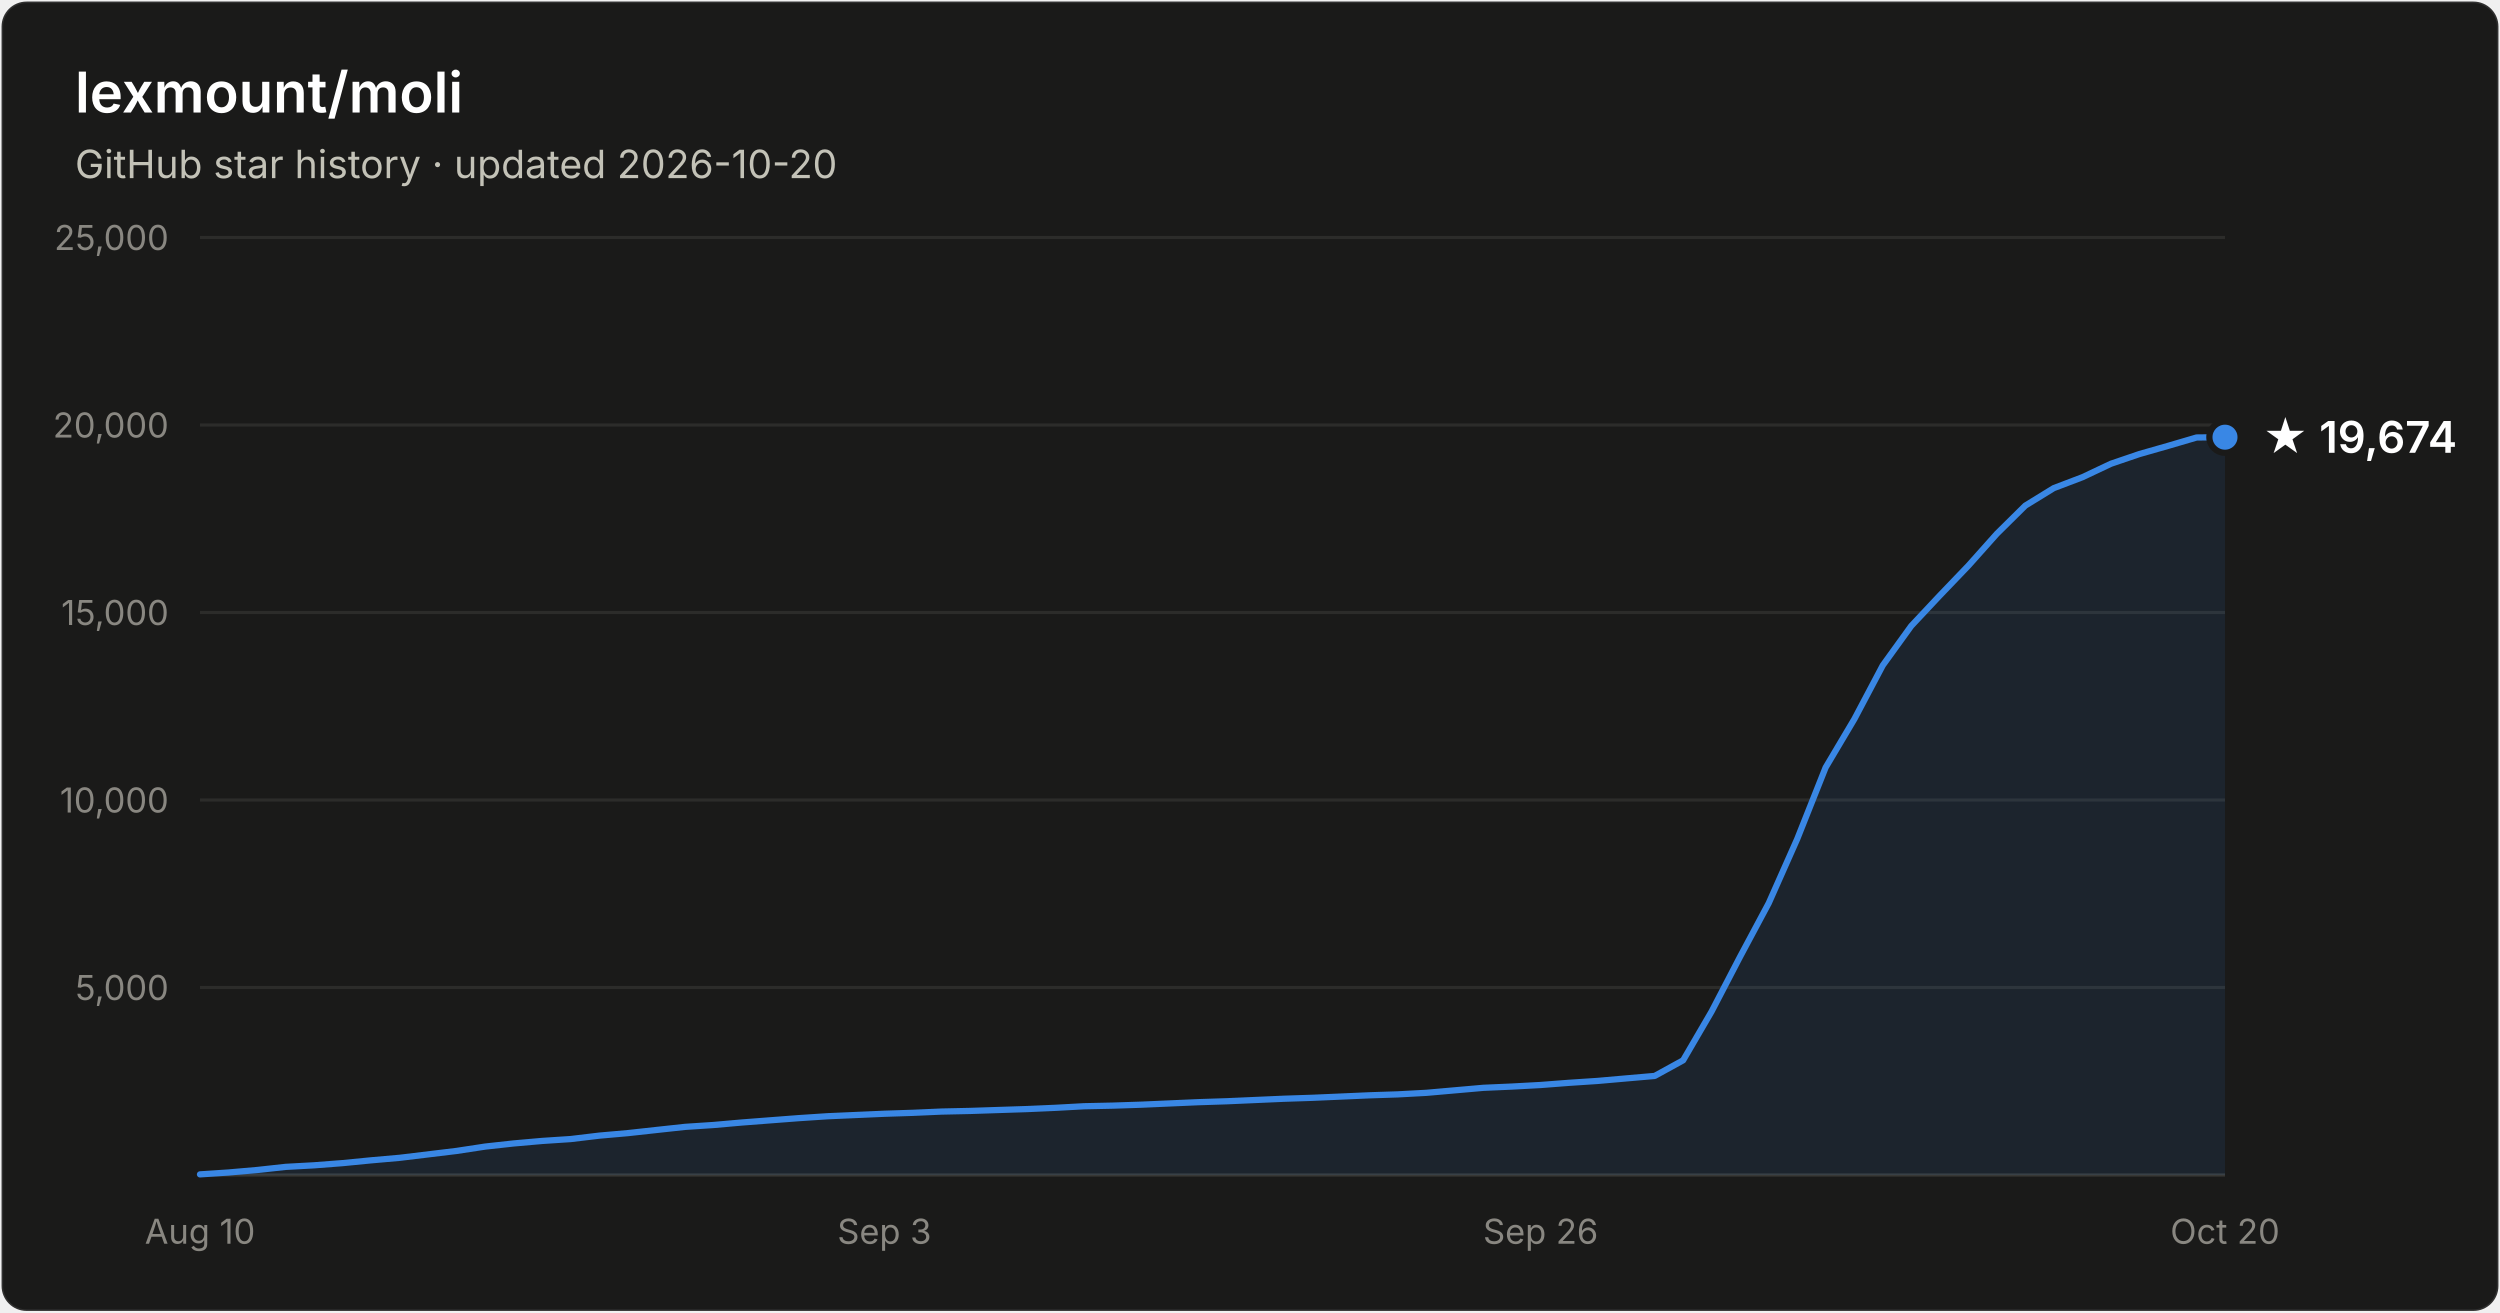
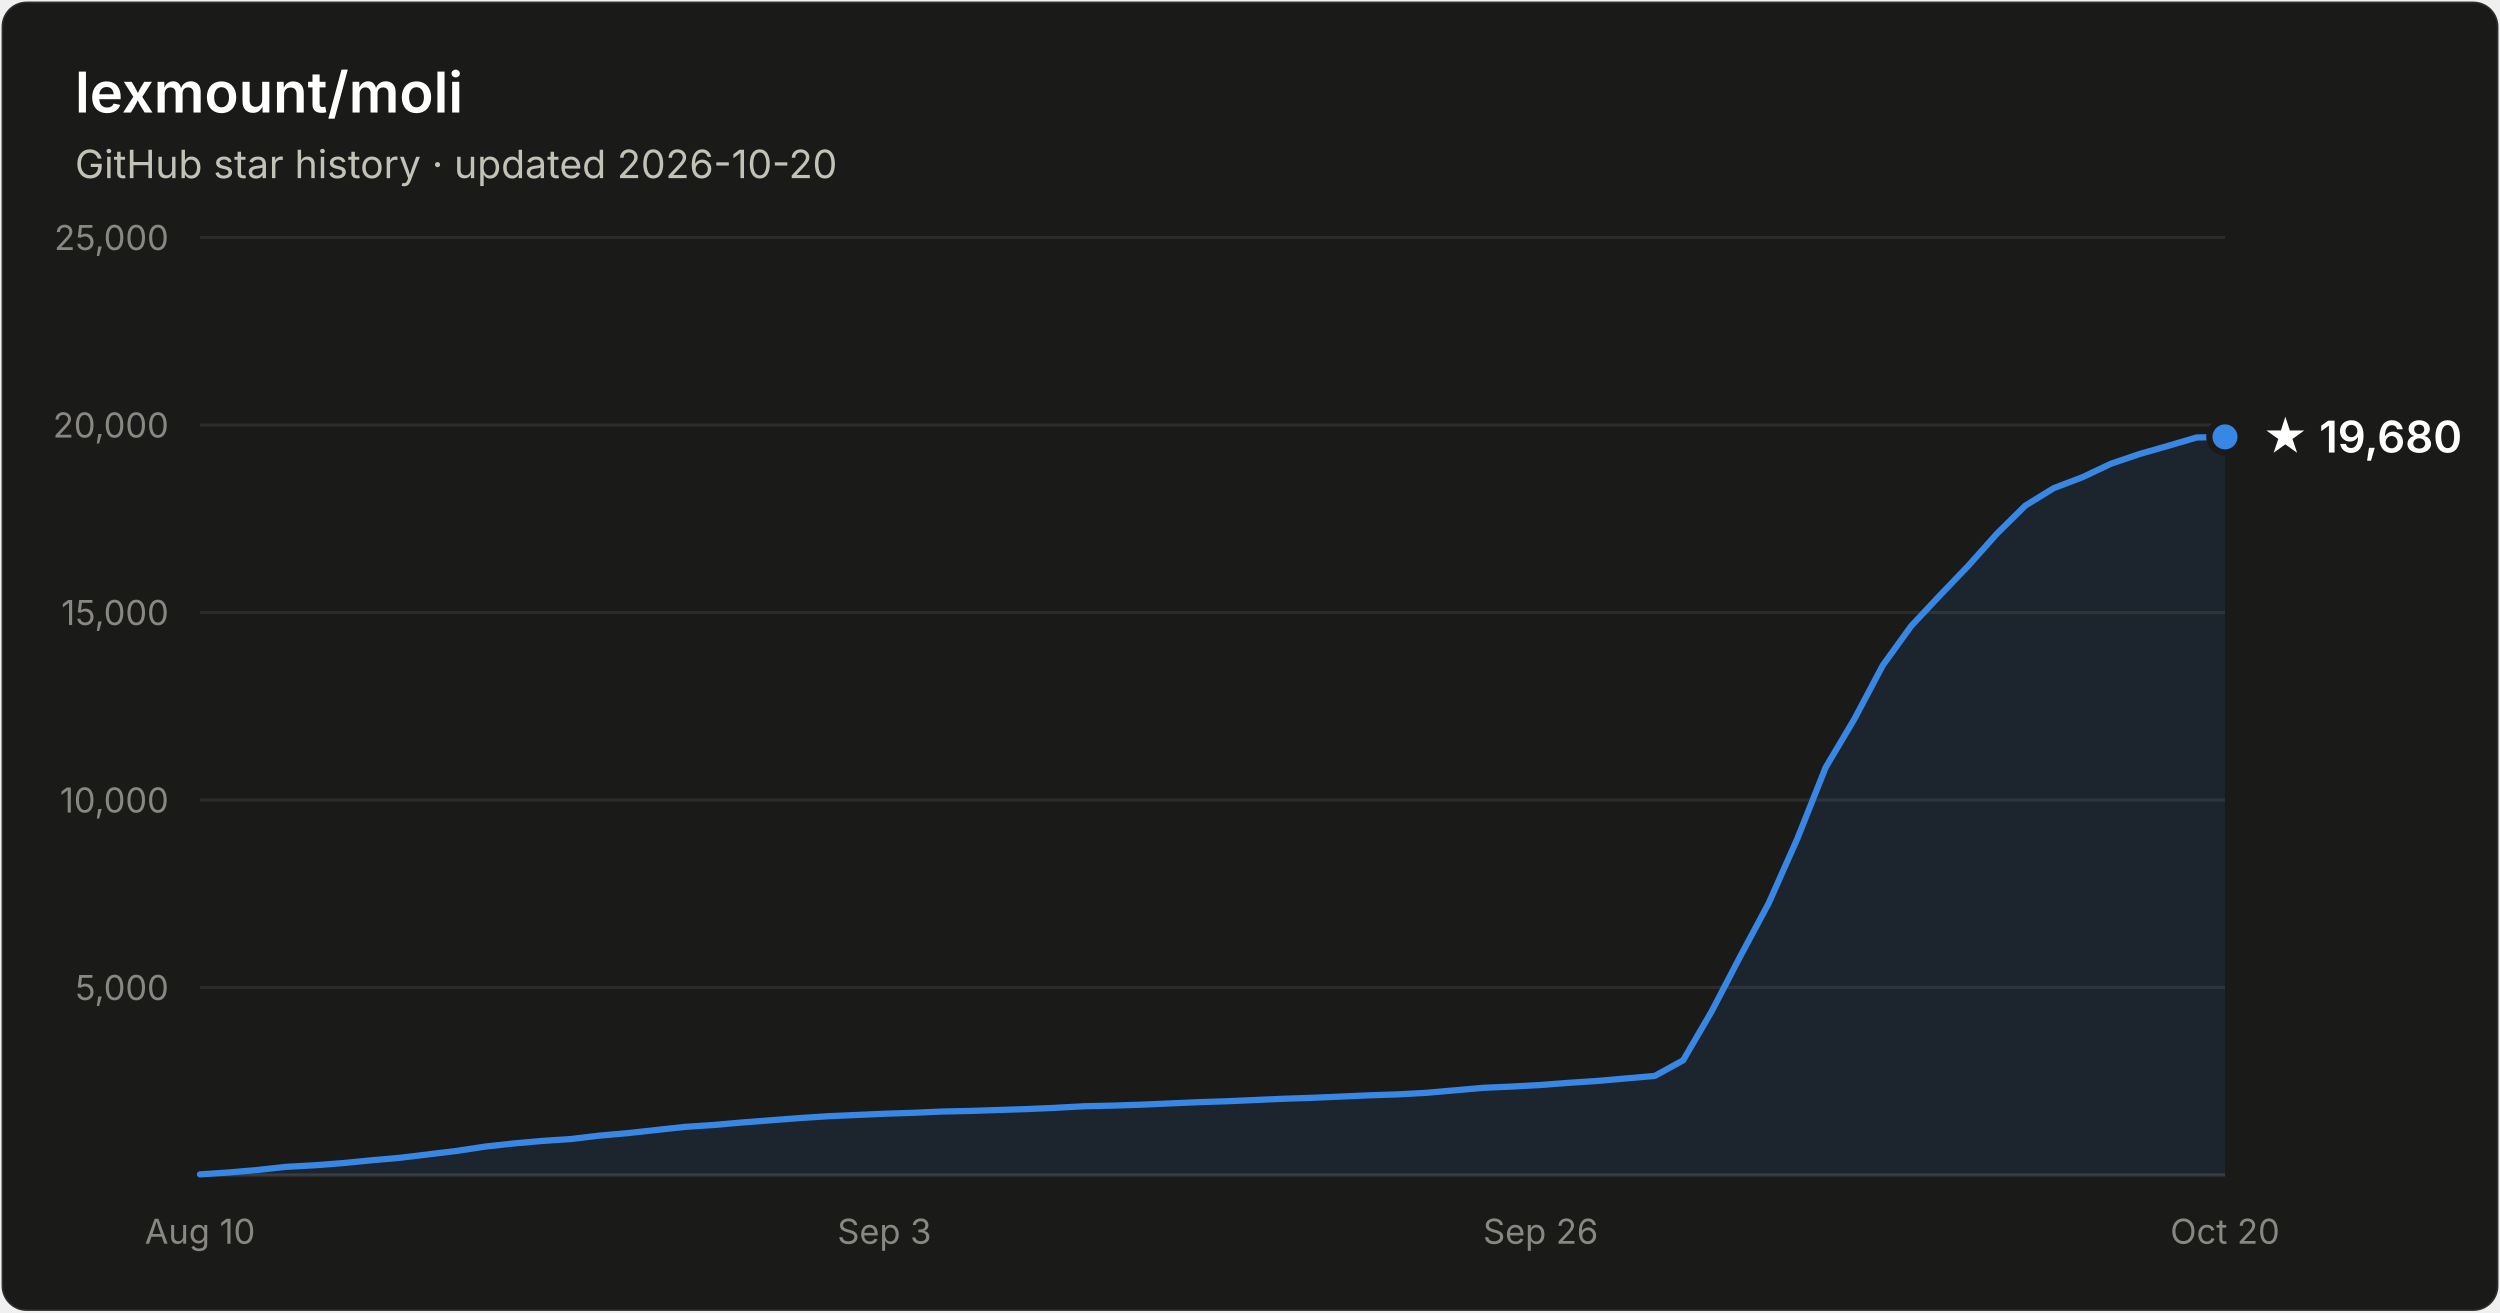
- <svg xmlns="http://www.w3.org/2000/svg" width="800" height="420" viewBox="0 0 800 420" font-family="system-ui, -apple-system, Segoe UI, sans-serif" role="img" aria-label="Star history of lexmount/moli: 19,674 stars as of 2026-10-20">
+ <svg xmlns="http://www.w3.org/2000/svg" width="800" height="420" viewBox="0 0 800 420" font-family="system-ui, -apple-system, Segoe UI, sans-serif" role="img" aria-label="Star history of lexmount/moli: 19,680 stars as of 2026-10-20">
  <rect x="0.5" y="0.5" width="799" height="419" rx="8" fill="#1a1a19" stroke="rgba(255,255,255,0.10)" />
  <text x="24" y="36" fill="#ffffff" font-size="18" font-weight="600">lexmount/moli</text>
  <text x="24" y="57" fill="#c3c2b7" font-size="12.5">GitHub star history · updated 2026-10-20</text>
  <line x1="64" y1="316.0" x2="712" y2="316.0" stroke="#2c2c2a" stroke-width="1" />
  <text x="54" y="320.0" text-anchor="end" fill="#898781" font-size="11" style="font-variant-numeric:tabular-nums">5,000</text>
  <line x1="64" y1="256.0" x2="712" y2="256.0" stroke="#2c2c2a" stroke-width="1" />
  <text x="54" y="260.0" text-anchor="end" fill="#898781" font-size="11" style="font-variant-numeric:tabular-nums">10,000</text>
  <line x1="64" y1="196.0" x2="712" y2="196.0" stroke="#2c2c2a" stroke-width="1" />
  <text x="54" y="200.0" text-anchor="end" fill="#898781" font-size="11" style="font-variant-numeric:tabular-nums">15,000</text>
  <line x1="64" y1="136.0" x2="712" y2="136.0" stroke="#2c2c2a" stroke-width="1" />
  <text x="54" y="140.0" text-anchor="end" fill="#898781" font-size="11" style="font-variant-numeric:tabular-nums">20,000</text>
  <line x1="64" y1="76.0" x2="712" y2="76.0" stroke="#2c2c2a" stroke-width="1" />
  <text x="54" y="80.0" text-anchor="end" fill="#898781" font-size="11" style="font-variant-numeric:tabular-nums">25,000</text>
  <line x1="64" y1="376" x2="712" y2="376" stroke="#383835" stroke-width="1" />
  <text x="64.0" y="398" text-anchor="middle" fill="#898781" font-size="11" style="font-variant-numeric:tabular-nums">Aug 10</text>
  <text x="283.0" y="398" text-anchor="middle" fill="#898781" font-size="11" style="font-variant-numeric:tabular-nums">Sep 3</text>
  <text x="493.0" y="398" text-anchor="middle" fill="#898781" font-size="11" style="font-variant-numeric:tabular-nums">Sep 26</text>
  <text x="712.0" y="398" text-anchor="middle" fill="#898781" font-size="11" style="font-variant-numeric:tabular-nums">Oct 20</text>
-   <path d="M64.0 375.8 L73.1 375.2 L82.3 374.4 L91.4 373.4 L100.5 372.9 L109.6 372.2 L118.8 371.3 L127.9 370.5 L137.0 369.4 L146.1 368.3 L155.3 366.9 L164.4 365.9 L173.5 365.1 L182.6 364.5 L191.8 363.4 L200.9 362.6 L210.0 361.6 L219.2 360.6 L228.3 360.0 L237.4 359.2 L246.5 358.5 L255.7 357.8 L264.8 357.2 L273.9 356.8 L283.0 356.4 L292.2 356.1 L301.3 355.7 L310.4 355.5 L319.5 355.2 L328.7 354.9 L337.8 354.5 L346.9 354.0 L356.1 353.8 L365.2 353.5 L374.3 353.1 L383.4 352.7 L392.6 352.4 L401.7 352.0 L410.8 351.6 L419.9 351.3 L429.1 350.9 L438.2 350.5 L447.3 350.2 L456.5 349.7 L465.6 348.9 L474.7 348.1 L483.8 347.7 L493.0 347.2 L502.1 346.5 L511.2 345.9 L520.3 345.1 L529.5 344.3 L538.6 339.3 L547.7 323.7 L556.8 306.2 L566.0 289.0 L575.1 268.5 L584.2 245.6 L593.4 230.1 L602.5 212.9 L611.6 200.3 L620.7 190.6 L629.9 181.0 L639.0 170.8 L648.1 161.8 L657.2 156.2 L666.4 152.7 L675.5 148.4 L684.6 145.3 L693.7 142.7 L702.9 140.0 L712.0 139.9 L712.0 376 L64.0 376 Z" fill="#3987e5" fill-opacity="0.1" />
-   <path d="M64.0 375.8 L73.1 375.2 L82.3 374.4 L91.4 373.4 L100.5 372.9 L109.6 372.2 L118.8 371.3 L127.9 370.5 L137.0 369.4 L146.1 368.3 L155.3 366.9 L164.4 365.9 L173.5 365.1 L182.6 364.5 L191.8 363.4 L200.9 362.6 L210.0 361.6 L219.2 360.6 L228.3 360.0 L237.4 359.2 L246.5 358.5 L255.7 357.8 L264.8 357.2 L273.9 356.8 L283.0 356.4 L292.2 356.1 L301.3 355.7 L310.4 355.5 L319.5 355.2 L328.7 354.9 L337.8 354.5 L346.9 354.0 L356.1 353.8 L365.2 353.5 L374.3 353.1 L383.4 352.7 L392.6 352.4 L401.7 352.0 L410.8 351.6 L419.9 351.3 L429.1 350.9 L438.2 350.5 L447.3 350.2 L456.5 349.7 L465.6 348.9 L474.7 348.1 L483.8 347.7 L493.0 347.2 L502.1 346.5 L511.2 345.9 L520.3 345.1 L529.5 344.3 L538.6 339.3 L547.7 323.7 L556.8 306.2 L566.0 289.0 L575.1 268.5 L584.2 245.6 L593.4 230.1 L602.5 212.9 L611.6 200.3 L620.7 190.6 L629.9 181.0 L639.0 170.8 L648.1 161.8 L657.2 156.2 L666.4 152.7 L675.5 148.4 L684.6 145.3 L693.7 142.7 L702.9 140.0 L712.0 139.9" fill="none" stroke="#3987e5" stroke-width="2" stroke-linejoin="round" stroke-linecap="round" />
-   <circle cx="712.0" cy="139.9" r="5" fill="#3987e5" stroke="#1a1a19" stroke-width="2" />
-   <text x="724.0" y="144.9" fill="#ffffff" font-size="14" font-weight="600">★ 19,674</text>
+   <path d="M64.0 375.8 L73.1 375.2 L82.3 374.4 L91.4 373.4 L100.5 372.9 L109.6 372.2 L118.8 371.3 L127.9 370.5 L137.0 369.4 L146.1 368.3 L155.3 366.9 L164.4 365.9 L173.5 365.1 L182.6 364.5 L191.8 363.4 L200.9 362.6 L210.0 361.6 L219.2 360.6 L228.3 360.0 L237.4 359.2 L246.5 358.5 L255.7 357.8 L264.8 357.2 L273.9 356.8 L283.0 356.4 L292.2 356.1 L301.3 355.7 L310.4 355.5 L319.5 355.2 L328.7 354.9 L337.8 354.5 L346.9 354.0 L356.1 353.8 L365.2 353.5 L374.3 353.1 L383.4 352.7 L392.6 352.4 L401.7 352.0 L410.8 351.6 L419.9 351.3 L429.1 350.9 L438.2 350.5 L447.3 350.2 L456.5 349.7 L465.6 348.9 L474.7 348.1 L483.8 347.7 L493.0 347.2 L502.1 346.5 L511.2 345.9 L520.3 345.1 L529.5 344.3 L538.6 339.3 L547.7 323.7 L556.8 306.2 L566.0 289.0 L575.1 268.5 L584.2 245.6 L593.4 230.1 L602.5 212.9 L611.6 200.3 L620.7 190.6 L629.9 181.0 L639.0 170.8 L648.1 161.8 L657.2 156.2 L666.4 152.7 L675.5 148.4 L684.6 145.3 L693.7 142.7 L702.9 140.0 L712.0 139.8 L712.0 376 L64.0 376 Z" fill="#3987e5" fill-opacity="0.1" />
+   <path d="M64.0 375.8 L73.1 375.2 L82.3 374.4 L91.4 373.4 L100.5 372.9 L109.6 372.2 L118.8 371.3 L127.9 370.5 L137.0 369.4 L146.1 368.3 L155.3 366.9 L164.4 365.9 L173.5 365.1 L182.6 364.5 L191.8 363.4 L200.9 362.6 L210.0 361.6 L219.2 360.6 L228.3 360.0 L237.4 359.2 L246.5 358.5 L255.7 357.8 L264.8 357.2 L273.9 356.8 L283.0 356.4 L292.2 356.1 L301.3 355.7 L310.4 355.5 L319.5 355.2 L328.7 354.9 L337.8 354.5 L346.9 354.0 L356.1 353.8 L365.2 353.5 L374.3 353.1 L383.4 352.7 L392.6 352.4 L401.7 352.0 L410.8 351.6 L419.9 351.3 L429.1 350.9 L438.2 350.5 L447.3 350.2 L456.5 349.7 L465.6 348.9 L474.7 348.1 L483.8 347.7 L493.0 347.2 L502.1 346.5 L511.2 345.9 L520.3 345.1 L529.5 344.3 L538.6 339.3 L547.7 323.7 L556.8 306.2 L566.0 289.0 L575.1 268.5 L584.2 245.6 L593.4 230.1 L602.5 212.9 L611.6 200.3 L620.7 190.6 L629.9 181.0 L639.0 170.8 L648.1 161.8 L657.2 156.2 L666.4 152.7 L675.5 148.4 L684.6 145.3 L693.7 142.7 L702.9 140.0 L712.0 139.8" fill="none" stroke="#3987e5" stroke-width="2" stroke-linejoin="round" stroke-linecap="round" />
+   <circle cx="712.0" cy="139.8" r="5" fill="#3987e5" stroke="#1a1a19" stroke-width="2" />
+   <text x="724.0" y="144.8" fill="#ffffff" font-size="14" font-weight="600">★ 19,680</text>
</svg>
